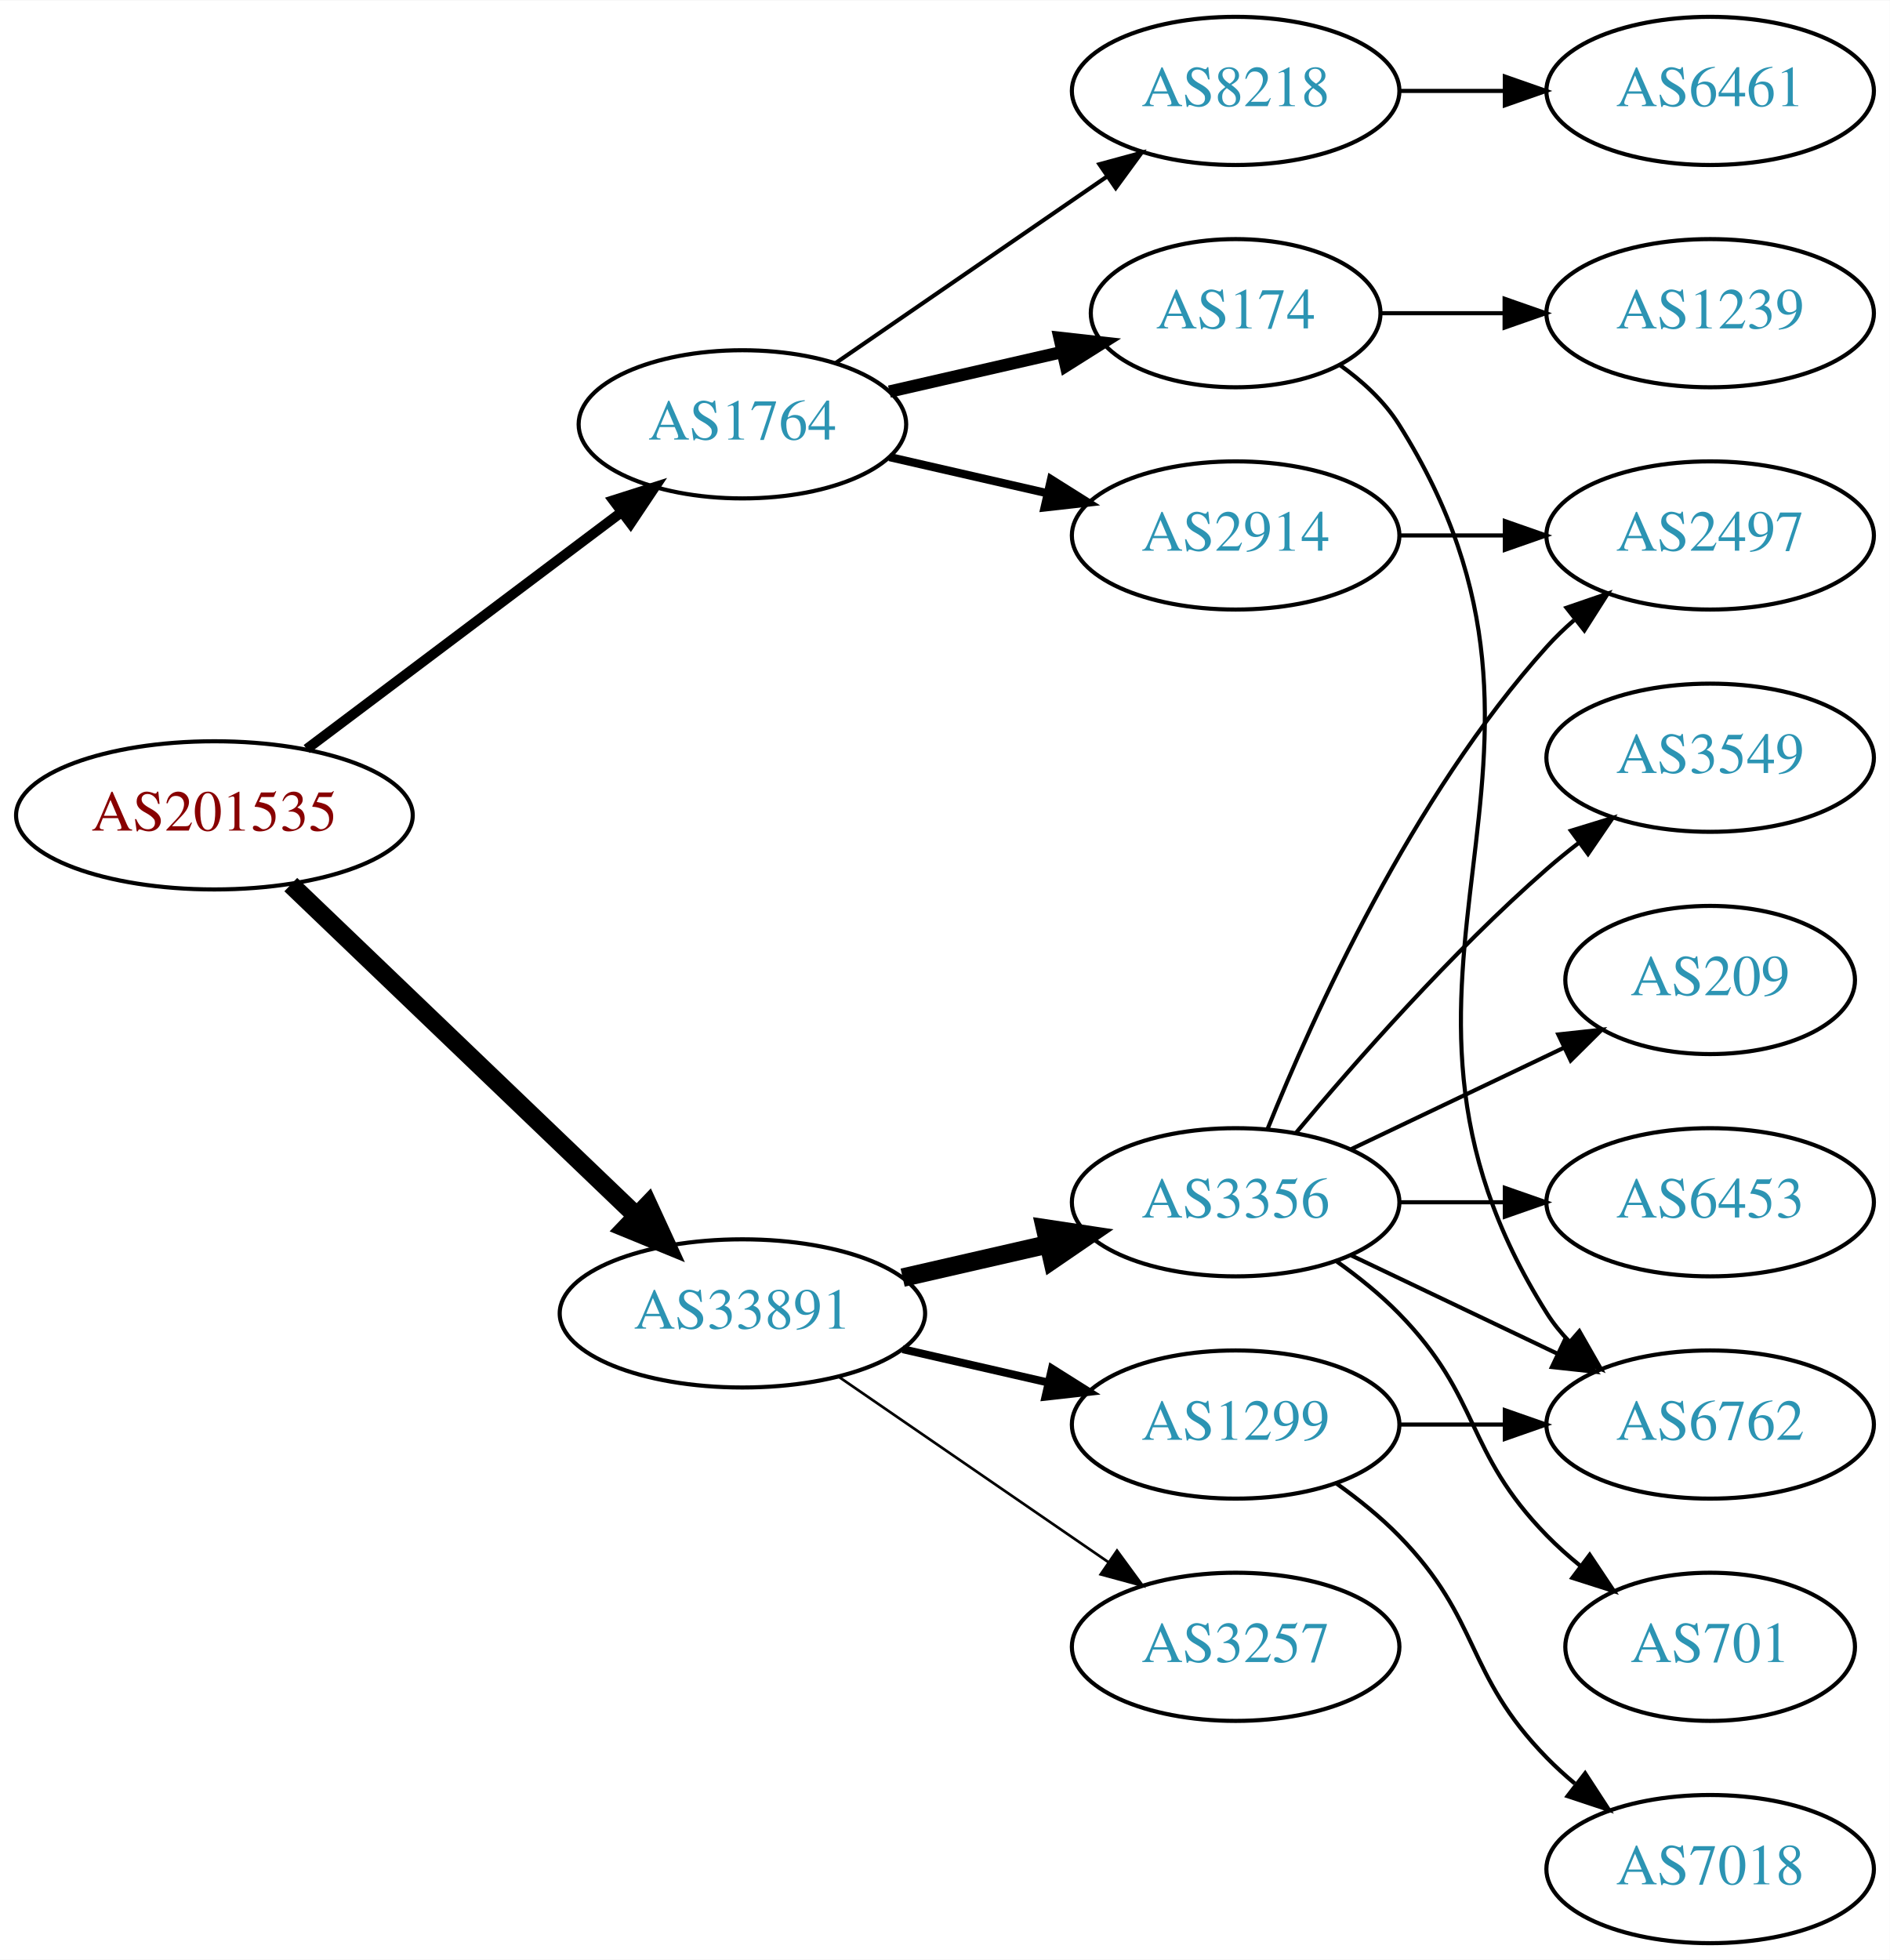
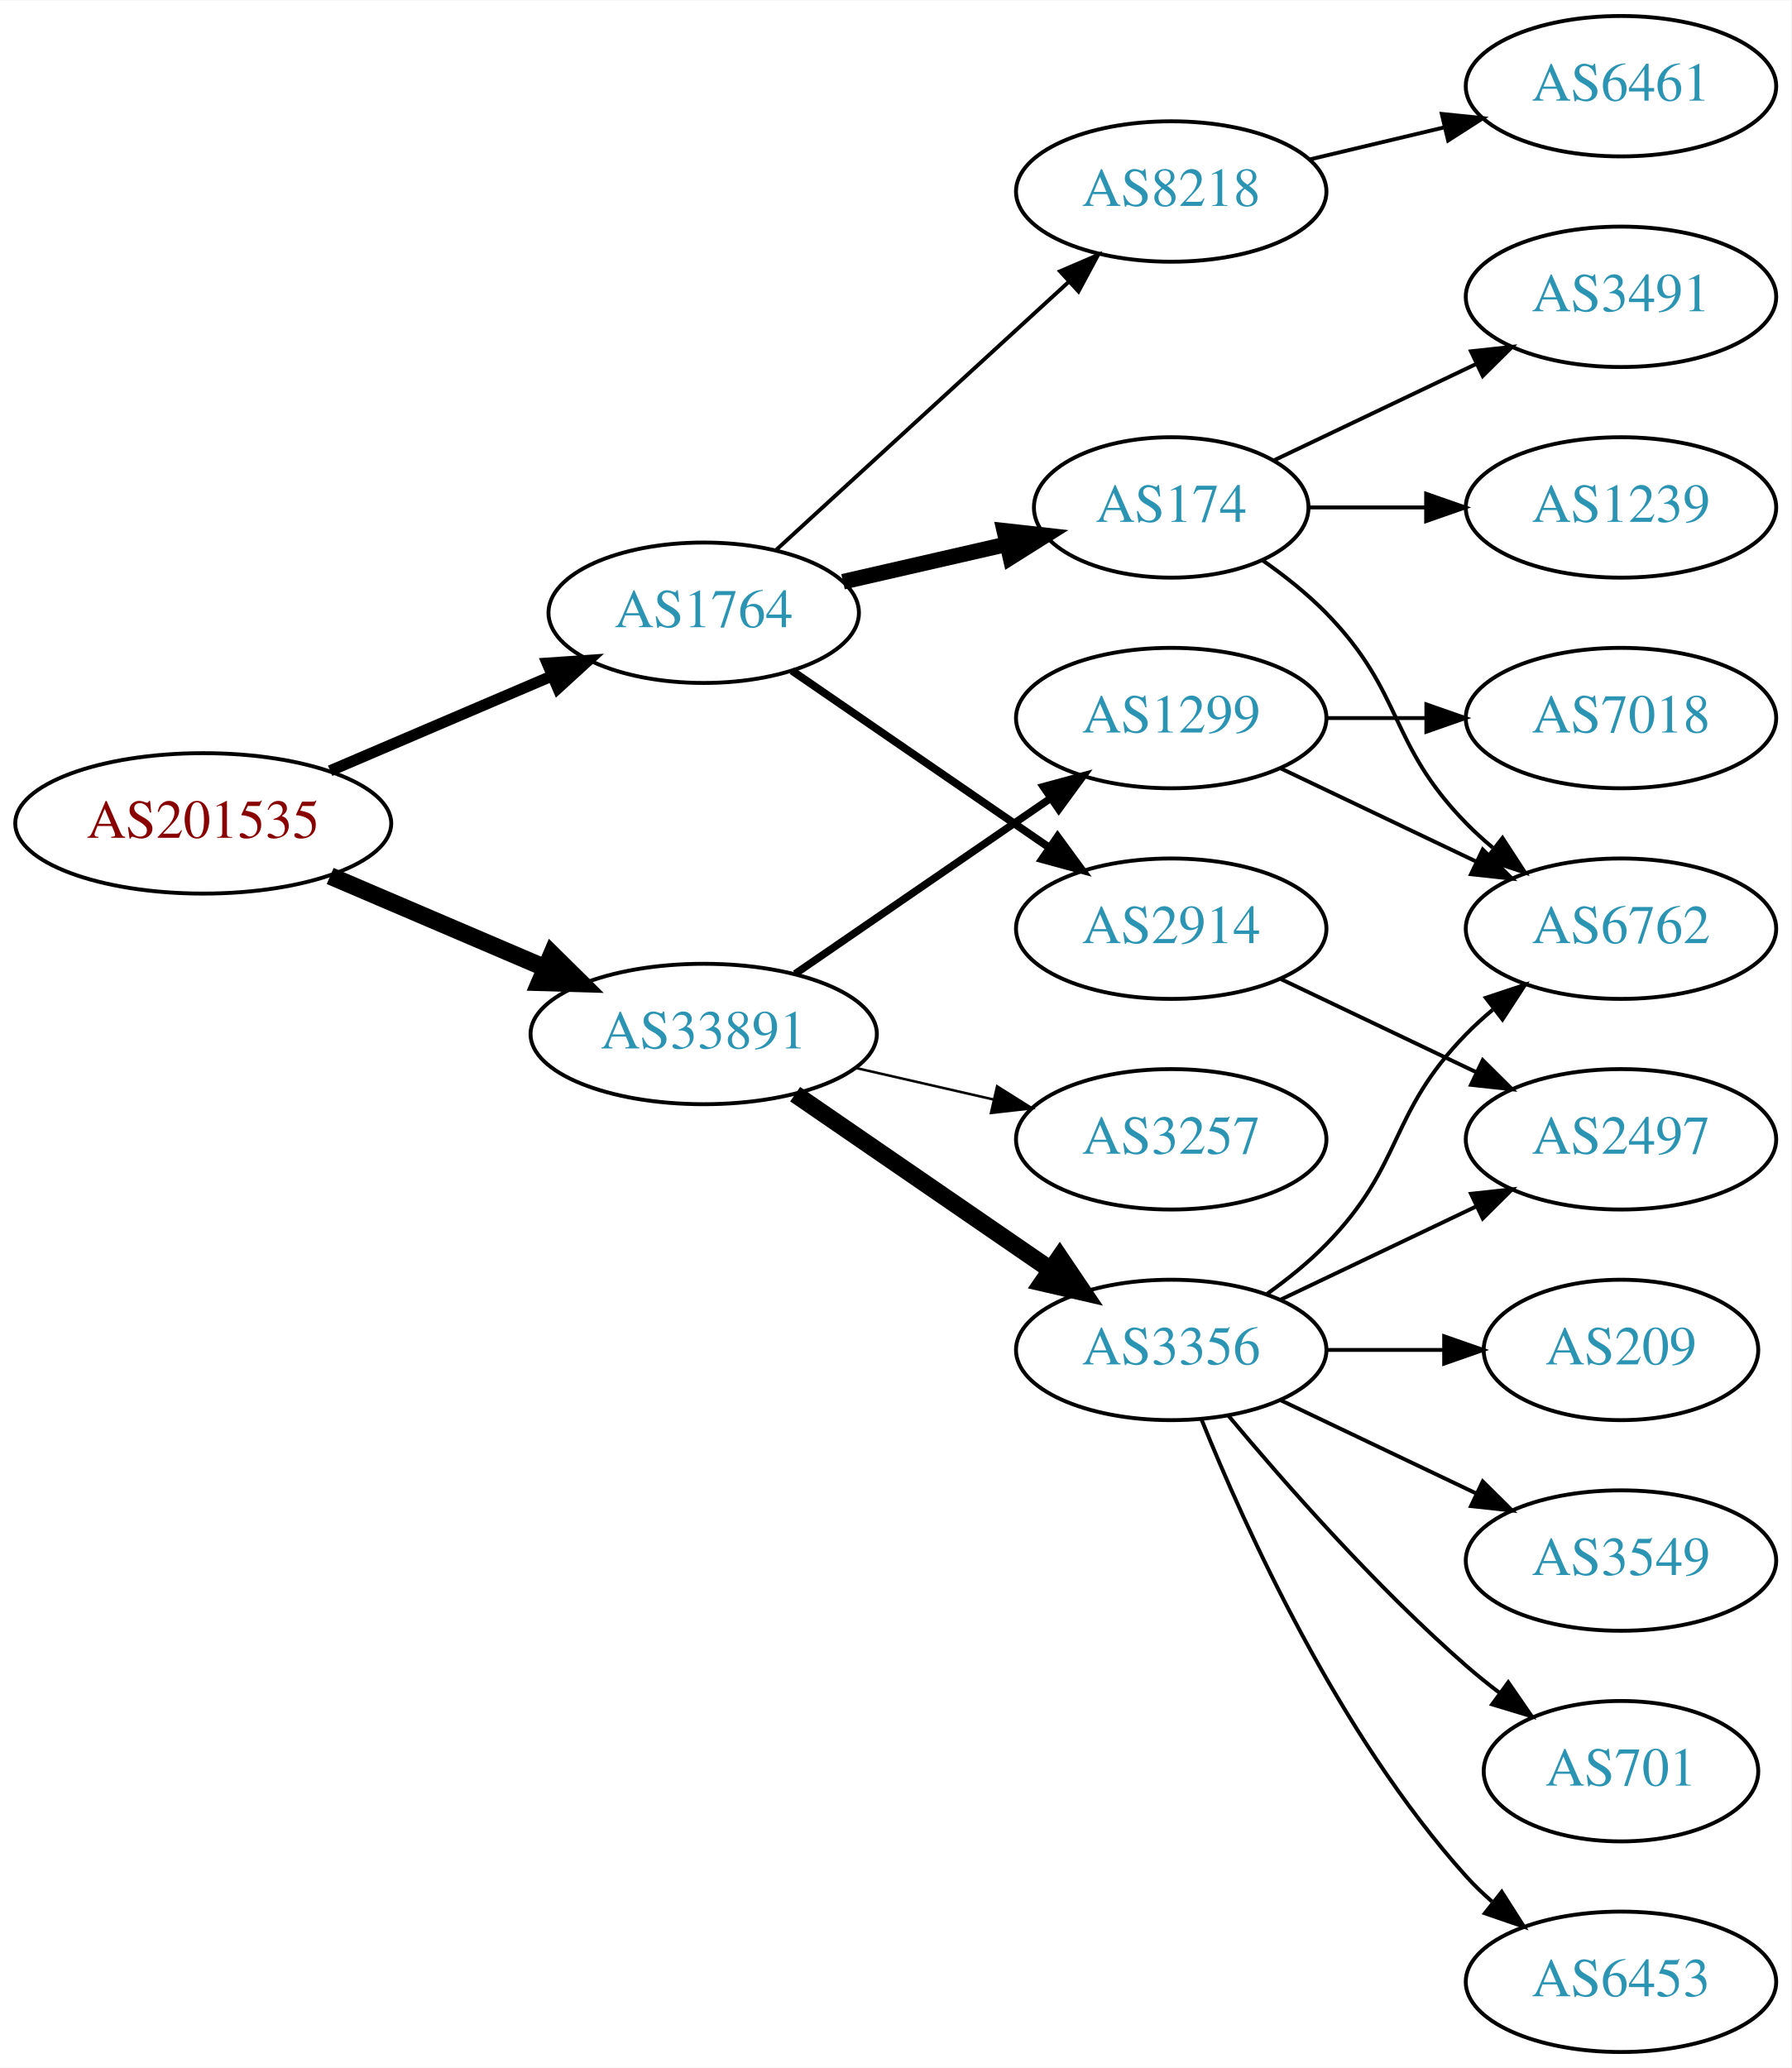
- <svg xmlns="http://www.w3.org/2000/svg" xmlns:xlink="http://www.w3.org/1999/xlink" width="459pt" height="476pt" viewBox="0.00 0.00 459.17 476.00">
-   <g id="graph0" class="graph" transform="scale(1 1) rotate(0) translate(4 472)">
-     <polygon fill="white" stroke="none" points="-4,4 -4,-472 455.17,-472 455.17,4 -4,4" />
+ <svg xmlns="http://www.w3.org/2000/svg" xmlns:xlink="http://www.w3.org/1999/xlink" width="459pt" height="530pt" viewBox="0.00 0.00 459.17 530.00">
+   <g id="graph0" class="graph" transform="scale(1 1) rotate(0) translate(4 526)">
+     <polygon fill="white" stroke="none" points="-4,4 -4,-526 455.17,-526 455.17,4 -4,4" />
    <g id="node1" class="node">
      <g id="a_node1">
        <a xlink:href="/asn/201535" xlink:title="AS201535 ~ andom-tec [AT]">
-           <ellipse fill="#ffffff" stroke="black" cx="48.096" cy="-274" rx="48.192" ry="18" />
-           <text text-anchor="middle" x="48.096" y="-270.3" font-family="Times,serif" font-size="14.00" fill="#880000">AS201535</text>
+           <ellipse fill="#ffffff" stroke="black" cx="48.096" cy="-315" rx="48.192" ry="18" />
+           <text text-anchor="middle" x="48.096" y="-311.3" font-family="Times,serif" font-size="14.00" fill="#880000">AS201535</text>
        </a>
      </g>
    </g>
    <g id="node2" class="node">
      <g id="a_node2">
        <a xlink:href="/asn/1764" xlink:title="AS1764 ~ NEXTLAYER-AS [AT]">
          <ellipse fill="#ffffff" stroke="black" cx="176.388" cy="-369" rx="39.794" ry="18" />
          <text text-anchor="middle" x="176.388" y="-365.3" font-family="Times,serif" font-size="14.00" fill="#2c94b3">AS1764</text>
        </a>
      </g>
    </g>
    <g id="edge1" class="edge">
-       <path fill="none" stroke="black" stroke-width="2.455" d="M70.519,-290.115C91.579,-305.957 123.845,-330.228 147.023,-347.664" />
-       <polygon fill="black" stroke="black" stroke-width="2.455" points="145.019,-350.535 155.114,-353.75 149.227,-344.941 145.019,-350.535" />
+       <path fill="none" stroke="black" stroke-width="2.864" d="M80.639,-328.487C97.776,-335.815 119.097,-344.931 137.172,-352.66" />
+       <polygon fill="black" stroke="black" stroke-width="2.864" points="136.262,-356.077 146.832,-356.79 139.014,-349.641 136.262,-356.077" />
    </g>
    <g id="node3" class="node">
      <g id="a_node3">
        <a xlink:href="/asn/33891" xlink:title="AS33891 ~ CORE-BACKBONE GMBH GLOBAL NETWORK [DE]">
-           <ellipse fill="#ffffff" stroke="black" cx="176.388" cy="-153" rx="44.393" ry="18" />
-           <text text-anchor="middle" x="176.388" y="-149.3" font-family="Times,serif" font-size="14.00" fill="#2c94b3">AS33891</text>
+           <ellipse fill="#ffffff" stroke="black" cx="176.388" cy="-261" rx="44.393" ry="18" />
+           <text text-anchor="middle" x="176.388" y="-257.3" font-family="Times,serif" font-size="14.00" fill="#2c94b3">AS33891</text>
        </a>
      </g>
    </g>
    <g id="edge2" class="edge">
-       <path fill="none" stroke="black" stroke-width="4.5" d="M66.656,-257.175C88.522,-236.225 126.005,-200.314 150.74,-176.614" />
-       <polygon fill="black" stroke="black" stroke-width="4.5" points="153.48,-179.443 157.976,-169.682 148.032,-173.757 153.48,-179.443" />
+       <path fill="none" stroke="black" stroke-width="4.5" d="M80.639,-301.513C97.283,-294.396 117.873,-285.592 135.604,-278.011" />
+       <polygon fill="black" stroke="black" stroke-width="4.5" points="137.469,-281.495 145.116,-273.943 134.373,-274.255 137.469,-281.495" />
    </g>
    <g id="node4" class="node">
      <g id="a_node4">
        <a xlink:href="/asn/8218" xlink:title="AS8218 ~ legacy Neotelecoms [FR]">
-           <ellipse fill="#ffffff" stroke="black" cx="296.23" cy="-450" rx="39.794" ry="18" />
-           <text text-anchor="middle" x="296.23" y="-446.3" font-family="Times,serif" font-size="14.00" fill="#2c94b3">AS8218</text>
+           <ellipse fill="#ffffff" stroke="black" cx="296.23" cy="-477" rx="39.794" ry="18" />
+           <text text-anchor="middle" x="296.23" y="-473.3" font-family="Times,serif" font-size="14.00" fill="#2c94b3">AS8218</text>
        </a>
      </g>
    </g>
    <g id="edge3" class="edge">
-       <path fill="none" stroke="black" d="M199.002,-383.857C217.49,-396.565 244.304,-414.995 264.934,-429.175" />
-       <polygon fill="black" stroke="black" points="263.13,-432.183 273.354,-434.963 267.096,-426.414 263.13,-432.183" />
+       <path fill="none" stroke="black" d="M195.03,-385.169C214.902,-403.382 247.365,-433.133 269.934,-453.817" />
+       <polygon fill="black" stroke="black" points="267.73,-456.545 277.467,-460.721 272.46,-451.384 267.73,-456.545" />
    </g>
    <g id="node5" class="node">
      <g id="a_node5">
        <a xlink:href="/asn/174" xlink:title="AS174 ~ Cogent Communications [US]">
          <ellipse fill="#ffffff" stroke="black" cx="296.23" cy="-396" rx="35.194" ry="18" />
          <text text-anchor="middle" x="296.23" y="-392.3" font-family="Times,serif" font-size="14.00" fill="#2c94b3">AS174</text>
        </a>
      </g>
    </g>
    <g id="edge4" class="edge">
-       <path fill="none" stroke="black" stroke-width="3" d="M212.107,-376.955C225.199,-379.955 240.222,-383.396 253.862,-386.522" />
-       <polygon fill="black" stroke="black" stroke-width="3" points="253.44,-390.016 263.97,-388.838 255.004,-383.193 253.44,-390.016" />
+       <path fill="none" stroke="black" stroke-width="4" d="M212.107,-376.955C225.199,-379.955 240.222,-383.396 253.862,-386.522" />
+       <polygon fill="black" stroke="black" stroke-width="4" points="253.44,-390.016 263.97,-388.838 255.004,-383.193 253.44,-390.016" />
    </g>
    <g id="node6" class="node">
      <g id="a_node6">
        <a xlink:href="/asn/2914" xlink:title="AS2914 ~ NTT America, Inc. [US]">
+           <ellipse fill="#ffffff" stroke="black" cx="296.23" cy="-288" rx="39.794" ry="18" />
+           <text text-anchor="middle" x="296.23" y="-284.3" font-family="Times,serif" font-size="14.00" fill="#2c94b3">AS2914</text>
+         </a>
+       </g>
+     </g>
+     <g id="edge5" class="edge">
+       <path fill="none" stroke="black" stroke-width="2" d="M199.002,-354.143C217.49,-341.435 244.304,-323.005 264.934,-308.825" />
+       <polygon fill="black" stroke="black" stroke-width="2" points="267.096,-311.586 273.354,-303.037 263.13,-305.817 267.096,-311.586" />
+     </g>
+     <g id="node12" class="node">
+       <g id="a_node12">
+         <a xlink:href="/asn/3257" xlink:title="AS3257 ~ GTT [DE]">
+           <ellipse fill="#ffffff" stroke="black" cx="296.23" cy="-234" rx="39.794" ry="18" />
+           <text text-anchor="middle" x="296.23" y="-230.3" font-family="Times,serif" font-size="14.00" fill="#2c94b3">AS3257</text>
+         </a>
+       </g>
+     </g>
+     <g id="edge11" class="edge">
+       <path fill="none" stroke="black" stroke-width="0.643" d="M215.322,-252.308C226.563,-249.733 238.976,-246.889 250.599,-244.226" />
+       <polygon fill="black" stroke="black" stroke-width="0.643" points="251.595,-247.588 260.56,-241.943 250.031,-240.765 251.595,-247.588" />
+     </g>
+     <g id="node13" class="node">
+       <g id="a_node13">
+         <a xlink:href="/asn/1299" xlink:title="AS1299 ~ Telia Carrier [EU]">
          <ellipse fill="#ffffff" stroke="black" cx="296.23" cy="-342" rx="39.794" ry="18" />
-           <text text-anchor="middle" x="296.23" y="-338.3" font-family="Times,serif" font-size="14.00" fill="#2c94b3">AS2914</text>
-         </a>
-       </g>
-     </g>
-     <g id="edge5" class="edge">
-       <path fill="none" stroke="black" stroke-width="2" d="M212.107,-361.045C224.107,-358.296 237.728,-355.175 250.42,-352.267" />
-       <polygon fill="black" stroke="black" stroke-width="2" points="251.386,-355.636 260.352,-349.991 249.823,-348.813 251.386,-355.636" />
-     </g>
-     <g id="node11" class="node">
-       <g id="a_node11">
+           <text text-anchor="middle" x="296.23" y="-338.3" font-family="Times,serif" font-size="14.00" fill="#2c94b3">AS1299</text>
+         </a>
+       </g>
+     </g>
+     <g id="edge12" class="edge">
+       <path fill="none" stroke="black" stroke-width="1.929" d="M199.83,-276.426C218.412,-289.198 244.972,-307.455 265.352,-321.463" />
+       <polygon fill="black" stroke="black" stroke-width="1.929" points="263.443,-324.398 273.666,-327.178 267.408,-318.629 263.443,-324.398" />
+     </g>
+     <g id="node14" class="node">
+       <g id="a_node14">
        <a xlink:href="/asn/3356" xlink:title="AS3356 ~ Level 3 Parent, LLC [US]">
          <ellipse fill="#ffffff" stroke="black" cx="296.23" cy="-180" rx="39.794" ry="18" />
          <text text-anchor="middle" x="296.23" y="-176.3" font-family="Times,serif" font-size="14.00" fill="#2c94b3">AS3356</text>
        </a>
      </g>
    </g>
-     <g id="edge10" class="edge">
-       <path fill="none" stroke="black" stroke-width="4.5" d="M215.322,-161.692C226.563,-164.267 238.976,-167.111 250.599,-169.774" />
-       <polygon fill="black" stroke="black" stroke-width="4.5" points="249.934,-173.661 260.56,-172.057 251.692,-165.985 249.934,-173.661" />
-     </g>
-     <g id="node12" class="node">
-       <g id="a_node12">
-         <a xlink:href="/asn/3257" xlink:title="AS3257 ~ GTT [DE]">
-           <ellipse fill="#ffffff" stroke="black" cx="296.23" cy="-72" rx="39.794" ry="18" />
-           <text text-anchor="middle" x="296.23" y="-68.3" font-family="Times,serif" font-size="14.00" fill="#2c94b3">AS3257</text>
-         </a>
-       </g>
-     </g>
-     <g id="edge11" class="edge">
-       <path fill="none" stroke="black" stroke-width="0.643" d="M199.83,-137.574C218.412,-124.802 244.972,-106.545 265.352,-92.537" />
-       <polygon fill="black" stroke="black" stroke-width="0.643" points="267.408,-95.371 273.666,-86.822 263.443,-89.602 267.408,-95.371" />
-     </g>
-     <g id="node13" class="node">
-       <g id="a_node13">
-         <a xlink:href="/asn/1299" xlink:title="AS1299 ~ Telia Carrier [EU]">
-           <ellipse fill="#ffffff" stroke="black" cx="296.23" cy="-126" rx="39.794" ry="18" />
-           <text text-anchor="middle" x="296.23" y="-122.3" font-family="Times,serif" font-size="14.00" fill="#2c94b3">AS1299</text>
-         </a>
-       </g>
-     </g>
-     <g id="edge12" class="edge">
-       <path fill="none" stroke="black" stroke-width="1.929" d="M215.322,-144.308C226.563,-141.733 238.976,-138.889 250.599,-136.226" />
-       <polygon fill="black" stroke="black" stroke-width="1.929" points="251.595,-139.588 260.56,-133.943 250.031,-132.765 251.595,-139.588" />
+     <g id="edge13" class="edge">
+       <path fill="none" stroke="black" stroke-width="4.5" d="M199.83,-245.574C218.412,-232.802 244.972,-214.545 265.352,-200.537" />
+       <polygon fill="black" stroke="black" stroke-width="4.5" points="267.656,-203.731 273.666,-194.822 263.195,-197.242 267.656,-203.731" />
    </g>
    <g id="node7" class="node">
      <g id="a_node7">
        <a xlink:href="/asn/6461" xlink:title="AS6461 ~ Zayo Bandwidth [US]">
-           <ellipse fill="#ffffff" stroke="black" cx="411.523" cy="-450" rx="39.794" ry="18" />
-           <text text-anchor="middle" x="411.523" y="-446.3" font-family="Times,serif" font-size="14.00" fill="#2c94b3">AS6461</text>
+           <ellipse fill="#ffffff" stroke="black" cx="411.523" cy="-504" rx="39.794" ry="18" />
+           <text text-anchor="middle" x="411.523" y="-500.3" font-family="Times,serif" font-size="14.00" fill="#2c94b3">AS6461</text>
        </a>
      </g>
    </g>
    <g id="edge6" class="edge">
-       <path fill="none" stroke="black" d="M335.902,-450C344.105,-450 352.869,-450 361.401,-450" />
-       <polygon fill="black" stroke="black" points="361.641,-453.5 371.641,-450 361.641,-446.5 361.641,-453.5" />
+       <path fill="none" stroke="black" d="M331.837,-485.248C342.709,-487.838 354.863,-490.735 366.305,-493.462" />
+       <polygon fill="black" stroke="black" points="365.589,-496.889 376.128,-495.803 367.212,-490.08 365.589,-496.889" />
+     </g>
+     <g id="node8" class="node">
+       <g id="a_node8">
+         <a xlink:href="/asn/6762" xlink:title="AS6762 ~ TELECOM ITALIA SPARKLE S.p.A. [IT]">
+           <ellipse fill="#ffffff" stroke="black" cx="411.523" cy="-288" rx="39.794" ry="18" />
+           <text text-anchor="middle" x="411.523" y="-284.3" font-family="Times,serif" font-size="14.00" fill="#2c94b3">AS6762</text>
+         </a>
+       </g>
+     </g>
+     <g id="edge7" class="edge">
+       <path fill="none" stroke="black" d="M319.613,-382.468C325.255,-378.51 331.068,-373.914 335.877,-369 356.049,-348.383 351.704,-335.617 371.877,-315 373.969,-312.861 376.253,-310.782 378.63,-308.79" />
+       <polygon fill="black" stroke="black" points="381.148,-311.268 386.929,-302.389 376.873,-305.725 381.148,-311.268" />
    </g>
    <g id="node9" class="node">
      <g id="a_node9">
-         <a xlink:href="/asn/6762" xlink:title="AS6762 ~ TELECOM ITALIA SPARKLE S.p.A. [IT]">
-           <ellipse fill="#ffffff" stroke="black" cx="411.523" cy="-126" rx="39.794" ry="18" />
-           <text text-anchor="middle" x="411.523" y="-122.3" font-family="Times,serif" font-size="14.00" fill="#2c94b3">AS6762</text>
+         <a xlink:href="/asn/3491" xlink:title="AS3491 ~ PCCW Global, Inc. [US]">
+           <ellipse fill="#ffffff" stroke="black" cx="411.523" cy="-450" rx="39.794" ry="18" />
+           <text text-anchor="middle" x="411.523" y="-446.3" font-family="Times,serif" font-size="14.00" fill="#2c94b3">AS3491</text>
        </a>
      </g>
    </g>
    <g id="edge8" class="edge">
-       <path fill="none" stroke="black" d="M321.556,-383.402C327.042,-379.485 332.294,-374.675 335.877,-369 387.826,-286.7 319.927,-235.3 371.877,-153 373.433,-150.534 375.305,-148.232 377.374,-146.095" />
-       <polygon fill="black" stroke="black" points="379.743,-148.673 384.997,-139.472 375.153,-143.389 379.743,-148.673" />
+       <path fill="none" stroke="black" d="M322.655,-408.119C337.958,-415.413 357.681,-424.814 374.563,-432.86" />
+       <polygon fill="black" stroke="black" points="373.071,-436.026 383.604,-437.169 376.082,-429.707 373.071,-436.026" />
    </g>
    <g id="node10" class="node">
      <g id="a_node10">
        <a xlink:href="/asn/1239" xlink:title="AS1239 ~ Sprint [US]">
          <ellipse fill="#ffffff" stroke="black" cx="411.523" cy="-396" rx="39.794" ry="18" />
          <text text-anchor="middle" x="411.523" y="-392.3" font-family="Times,serif" font-size="14.00" fill="#2c94b3">AS1239</text>
        </a>
      </g>
    </g>
    <g id="edge9" class="edge">
      <path fill="none" stroke="black" d="M331.529,-396C340.906,-396 351.257,-396 361.291,-396" />
      <polygon fill="black" stroke="black" points="361.58,-399.5 371.58,-396 361.58,-392.5 361.58,-399.5" />
    </g>
-     <g id="node8" class="node">
-       <g id="a_node8">
+     <g id="node11" class="node">
+       <g id="a_node11">
        <a xlink:href="/asn/2497" xlink:title="AS2497 ~ Internet Initiative Japan Inc. [JP]">
+           <ellipse fill="#ffffff" stroke="black" cx="411.523" cy="-234" rx="39.794" ry="18" />
+           <text text-anchor="middle" x="411.523" y="-230.3" font-family="Times,serif" font-size="14.00" fill="#2c94b3">AS2497</text>
+         </a>
+       </g>
+     </g>
+     <g id="edge10" class="edge">
+       <path fill="none" stroke="black" d="M324.367,-275.066C339.361,-267.919 358.182,-258.948 374.405,-251.215" />
+       <polygon fill="black" stroke="black" points="376.087,-254.291 383.608,-246.829 373.075,-247.972 376.087,-254.291" />
+     </g>
+     <g id="edge15" class="edge">
+       <path fill="none" stroke="black" d="M324.367,-329.066C339.361,-321.919 358.182,-312.948 374.405,-305.215" />
+       <polygon fill="black" stroke="black" points="376.087,-308.291 383.608,-300.829 373.075,-301.972 376.087,-308.291" />
+     </g>
+     <g id="node15" class="node">
+       <g id="a_node15">
+         <a xlink:href="/asn/7018" xlink:title="AS7018 ~ AT&amp;T Services, Inc. [US]">
          <ellipse fill="#ffffff" stroke="black" cx="411.523" cy="-342" rx="39.794" ry="18" />
-           <text text-anchor="middle" x="411.523" y="-338.3" font-family="Times,serif" font-size="14.00" fill="#2c94b3">AS2497</text>
-         </a>
-       </g>
-     </g>
-     <g id="edge7" class="edge">
+           <text text-anchor="middle" x="411.523" y="-338.3" font-family="Times,serif" font-size="14.00" fill="#2c94b3">AS7018</text>
+         </a>
+       </g>
+     </g>
+     <g id="edge14" class="edge">
      <path fill="none" stroke="black" d="M335.902,-342C344.105,-342 352.869,-342 361.401,-342" />
      <polygon fill="black" stroke="black" points="361.641,-345.5 371.641,-342 361.641,-338.5 361.641,-345.5" />
    </g>
    <g id="edge17" class="edge">
-       <path fill="none" stroke="black" d="M303.978,-197.787C315.029,-225.243 339.082,-278.578 371.877,-315 373.879,-317.224 376.098,-319.363 378.43,-321.397" />
-       <polygon fill="black" stroke="black" points="376.628,-324.433 386.649,-327.873 380.961,-318.935 376.628,-324.433" />
+       <path fill="none" stroke="black" d="M320.824,-194.389C326.08,-198.148 331.412,-202.437 335.877,-207 356.049,-227.617 351.704,-240.383 371.877,-261 373.969,-263.139 376.253,-265.218 378.63,-267.21" />
+       <polygon fill="black" stroke="black" points="376.873,-270.275 386.929,-273.611 381.148,-264.732 376.873,-270.275" />
    </g>
    <g id="edge16" class="edge">
-       <path fill="none" stroke="black" d="M324.367,-167.066C339.361,-159.919 358.182,-150.948 374.405,-143.215" />
-       <polygon fill="black" stroke="black" points="376.087,-146.291 383.608,-138.829 373.075,-139.972 376.087,-146.291" />
-     </g>
-     <g id="node14" class="node">
-       <g id="a_node14">
-         <a xlink:href="/asn/6453" xlink:title="AS6453 ~ TATA COMMUNICATIONS (AMERICA) INC [US]">
-           <ellipse fill="#ffffff" stroke="black" cx="411.523" cy="-180" rx="39.794" ry="18" />
-           <text text-anchor="middle" x="411.523" y="-176.3" font-family="Times,serif" font-size="14.00" fill="#2c94b3">AS6453</text>
-         </a>
-       </g>
-     </g>
-     <g id="edge13" class="edge">
-       <path fill="none" stroke="black" d="M335.902,-180C344.105,-180 352.869,-180 361.401,-180" />
-       <polygon fill="black" stroke="black" points="361.641,-183.5 371.641,-180 361.641,-176.5 361.641,-183.5" />
-     </g>
-     <g id="node15" class="node">
-       <g id="a_node15">
+       <path fill="none" stroke="black" d="M324.367,-192.934C339.361,-200.081 358.182,-209.052 374.405,-216.785" />
+       <polygon fill="black" stroke="black" points="373.075,-220.028 383.608,-221.171 376.087,-213.709 373.075,-220.028" />
+     </g>
+     <g id="node16" class="node">
+       <g id="a_node16">
        <a xlink:href="/asn/701" xlink:title="AS701 ~ UUNET [US]">
          <ellipse fill="#ffffff" stroke="black" cx="411.523" cy="-72" rx="35.194" ry="18" />
          <text text-anchor="middle" x="411.523" y="-68.3" font-family="Times,serif" font-size="14.00" fill="#2c94b3">AS701</text>
        </a>
      </g>
    </g>
-     <g id="edge14" class="edge">
-       <path fill="none" stroke="black" d="M320.824,-165.611C326.08,-161.852 331.412,-157.563 335.877,-153 356.049,-132.383 351.704,-119.617 371.877,-99 374.356,-96.466 377.102,-94.017 379.955,-91.696" />
-       <polygon fill="black" stroke="black" points="382.257,-94.343 388.14,-85.532 378.046,-88.752 382.257,-94.343" />
-     </g>
-     <g id="node16" class="node">
-       <g id="a_node16">
-         <a xlink:href="/asn/3549" xlink:title="AS3549 ~ Level 3 Parent, LLC [US]">
-           <ellipse fill="#ffffff" stroke="black" cx="411.523" cy="-288" rx="39.794" ry="18" />
-           <text text-anchor="middle" x="411.523" y="-284.3" font-family="Times,serif" font-size="14.00" fill="#2c94b3">AS3549</text>
-         </a>
-       </g>
-     </g>
-     <g id="edge15" class="edge">
-       <path fill="none" stroke="black" d="M310.86,-196.817C325.143,-213.929 348.689,-240.745 371.877,-261 374.342,-263.154 376.981,-265.294 379.678,-267.372" />
-       <polygon fill="black" stroke="black" points="377.703,-270.264 387.832,-273.37 381.851,-264.625 377.703,-270.264" />
+     <g id="edge18" class="edge">
+       <path fill="none" stroke="black" d="M310.86,-163.183C325.143,-146.071 348.689,-119.255 371.877,-99 374.546,-96.668 377.419,-94.352 380.35,-92.114" />
+       <polygon fill="black" stroke="black" points="382.627,-94.784 388.641,-86.061 378.5,-89.13 382.627,-94.784" />
    </g>
    <g id="node17" class="node">
      <g id="a_node17">
-         <a xlink:href="/asn/209" xlink:title="AS209 ~ CenturyLink Communications, LLC [US]">
-           <ellipse fill="#ffffff" stroke="black" cx="411.523" cy="-234" rx="35.194" ry="18" />
-           <text text-anchor="middle" x="411.523" y="-230.3" font-family="Times,serif" font-size="14.00" fill="#2c94b3">AS209</text>
-         </a>
-       </g>
-     </g>
-     <g id="edge18" class="edge">
-       <path fill="none" stroke="black" d="M324.367,-192.934C339.798,-200.29 359.284,-209.577 375.819,-217.459" />
-       <polygon fill="black" stroke="black" points="374.628,-220.768 385.161,-221.911 377.64,-214.449 374.628,-220.768" />
-     </g>
-     <g id="edge20" class="edge">
-       <path fill="none" stroke="black" d="M335.902,-126C344.105,-126 352.869,-126 361.401,-126" />
-       <polygon fill="black" stroke="black" points="361.641,-129.5 371.641,-126 361.641,-122.5 361.641,-129.5" />
+         <a xlink:href="/asn/6453" xlink:title="AS6453 ~ TATA COMMUNICATIONS (AMERICA) INC [US]">
+           <ellipse fill="#ffffff" stroke="black" cx="411.523" cy="-18" rx="39.794" ry="18" />
+           <text text-anchor="middle" x="411.523" y="-14.3" font-family="Times,serif" font-size="14.00" fill="#2c94b3">AS6453</text>
+         </a>
+       </g>
+     </g>
+     <g id="edge19" class="edge">
+       <path fill="none" stroke="black" d="M303.978,-162.213C315.029,-134.757 339.082,-81.422 371.877,-45 373.879,-42.776 376.098,-40.637 378.43,-38.603" />
+       <polygon fill="black" stroke="black" points="380.961,-41.065 386.649,-32.127 376.628,-35.567 380.961,-41.065" />
    </g>
    <g id="node18" class="node">
      <g id="a_node18">
-         <a xlink:href="/asn/7018" xlink:title="AS7018 ~ AT&amp;T Services, Inc. [US]">
-           <ellipse fill="#ffffff" stroke="black" cx="411.523" cy="-18" rx="39.794" ry="18" />
-           <text text-anchor="middle" x="411.523" y="-14.3" font-family="Times,serif" font-size="14.00" fill="#2c94b3">AS7018</text>
-         </a>
-       </g>
-     </g>
-     <g id="edge19" class="edge">
-       <path fill="none" stroke="black" d="M320.824,-111.611C326.08,-107.852 331.412,-103.563 335.877,-99 356.049,-78.383 351.704,-65.617 371.877,-45 373.969,-42.861 376.253,-40.782 378.63,-38.79" />
-       <polygon fill="black" stroke="black" points="381.148,-41.268 386.929,-32.389 376.873,-35.725 381.148,-41.268" />
+         <a xlink:href="/asn/209" xlink:title="AS209 ~ CenturyLink Communications, LLC [US]">
+           <ellipse fill="#ffffff" stroke="black" cx="411.523" cy="-180" rx="35.194" ry="18" />
+           <text text-anchor="middle" x="411.523" y="-176.3" font-family="Times,serif" font-size="14.00" fill="#2c94b3">AS209</text>
+         </a>
+       </g>
+     </g>
+     <g id="edge20" class="edge">
+       <path fill="none" stroke="black" d="M335.902,-180C345.608,-180 356.098,-180 366.061,-180" />
+       <polygon fill="black" stroke="black" points="366.198,-183.5 376.198,-180 366.198,-176.5 366.198,-183.5" />
+     </g>
+     <g id="node19" class="node">
+       <g id="a_node19">
+         <a xlink:href="/asn/3549" xlink:title="AS3549 ~ Level 3 Parent, LLC [US]">
+           <ellipse fill="#ffffff" stroke="black" cx="411.523" cy="-126" rx="39.794" ry="18" />
+           <text text-anchor="middle" x="411.523" y="-122.3" font-family="Times,serif" font-size="14.00" fill="#2c94b3">AS3549</text>
+         </a>
+       </g>
+     </g>
+     <g id="edge21" class="edge">
+       <path fill="none" stroke="black" d="M324.367,-167.066C339.361,-159.919 358.182,-150.948 374.405,-143.215" />
+       <polygon fill="black" stroke="black" points="376.087,-146.291 383.608,-138.829 373.075,-139.972 376.087,-146.291" />
    </g>
  </g>
</svg>
